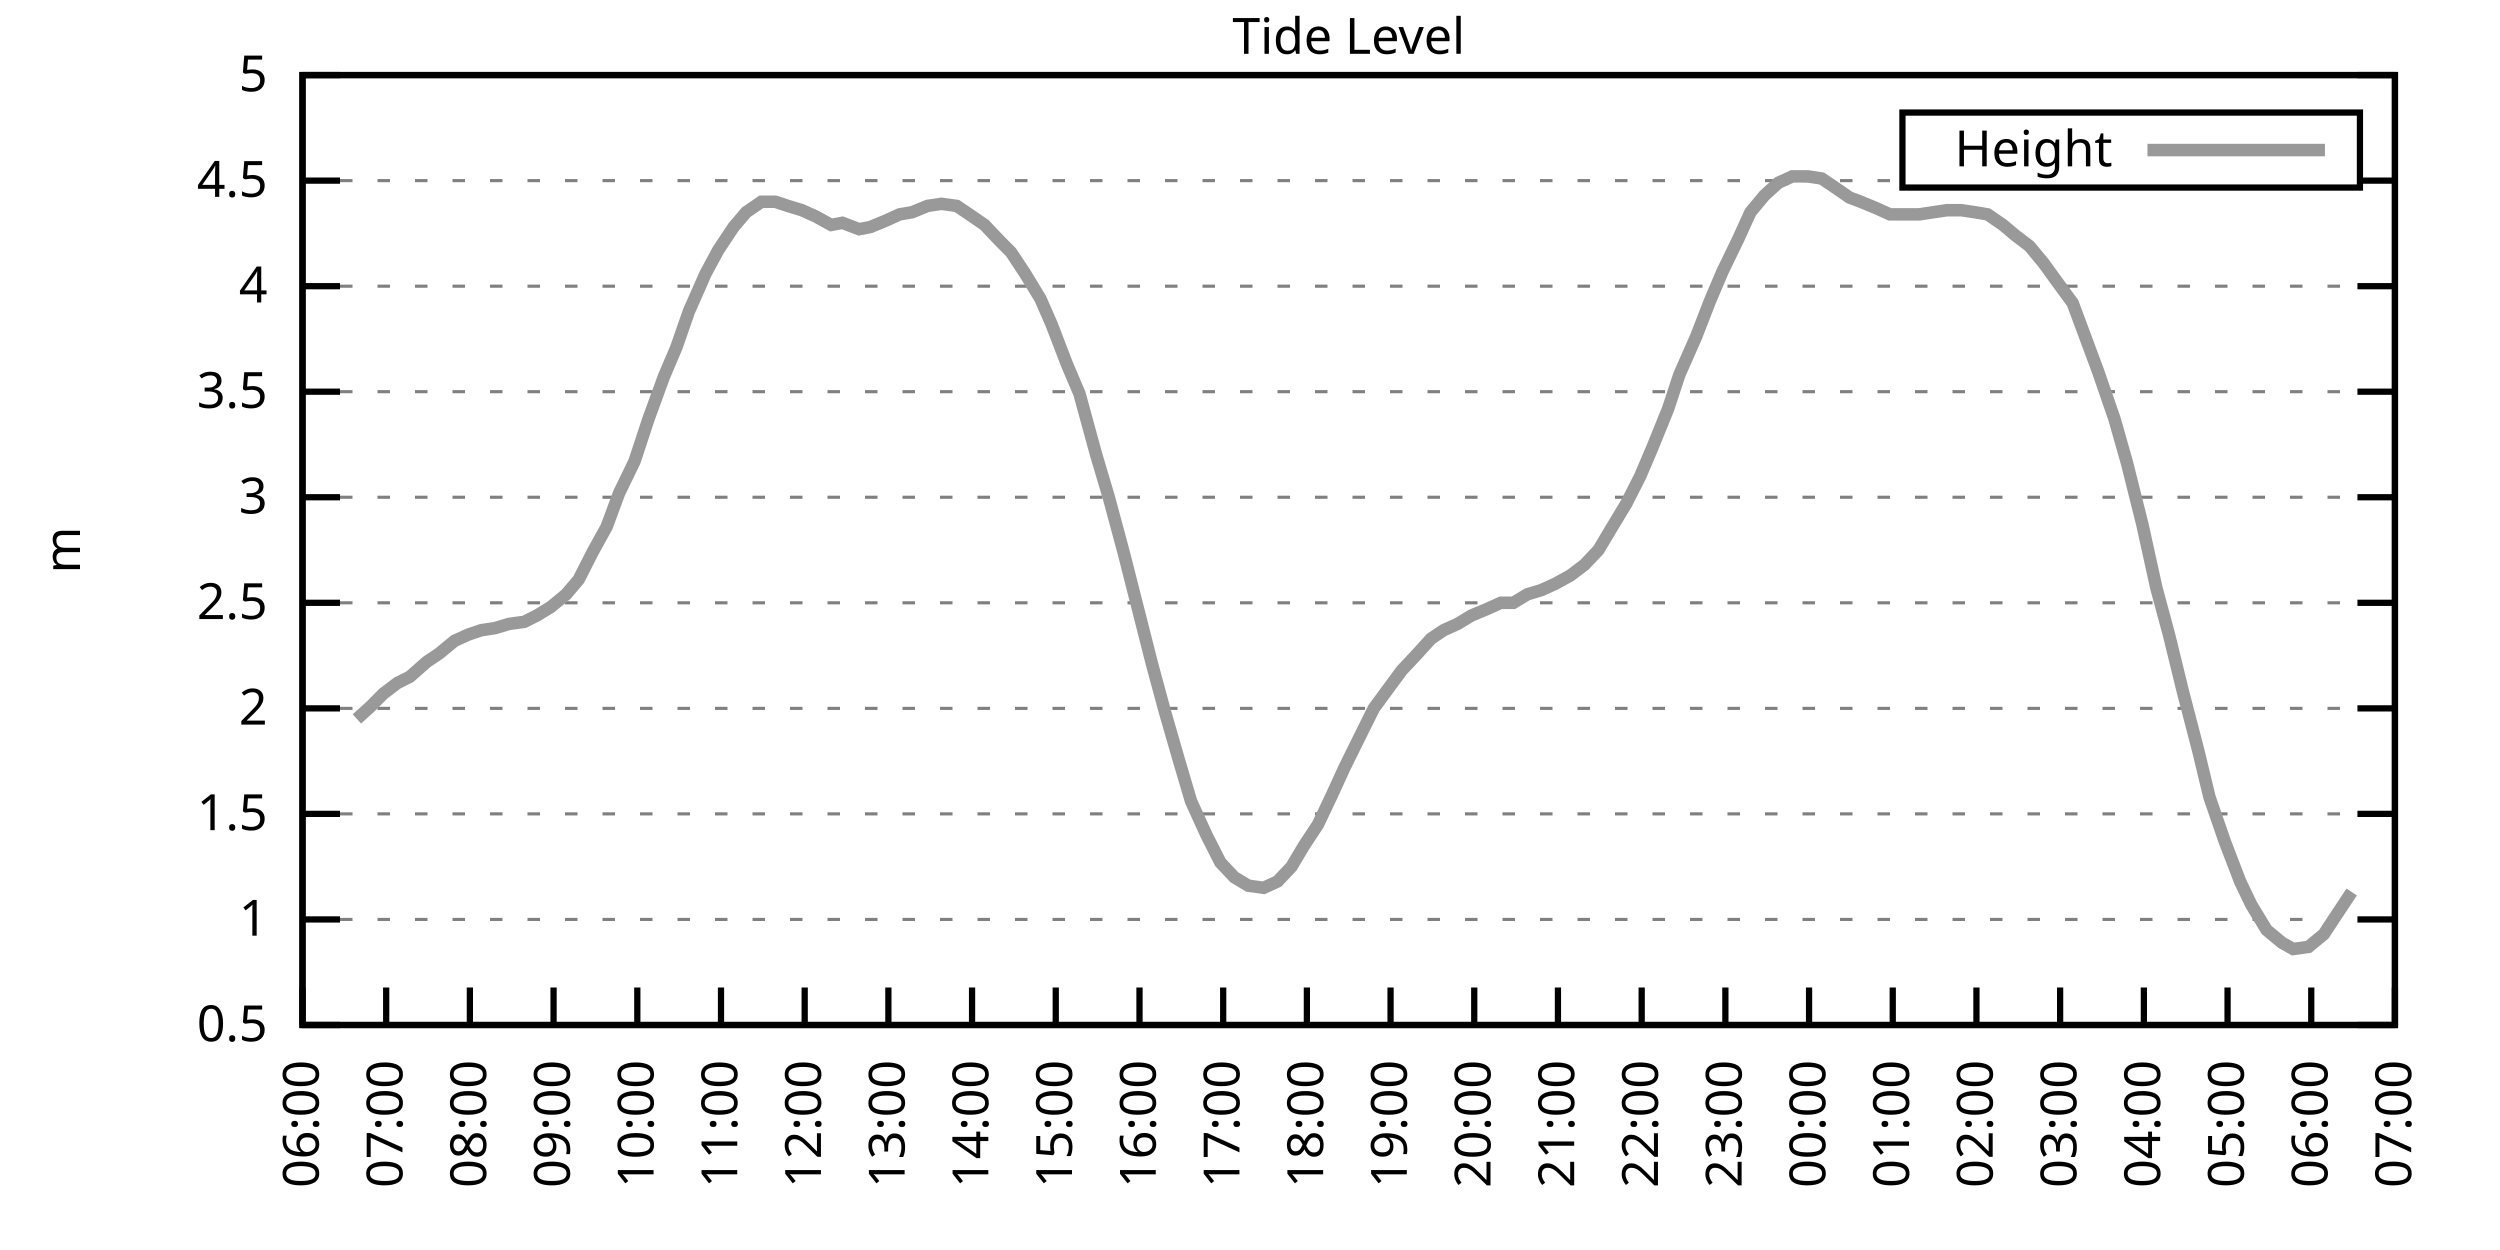
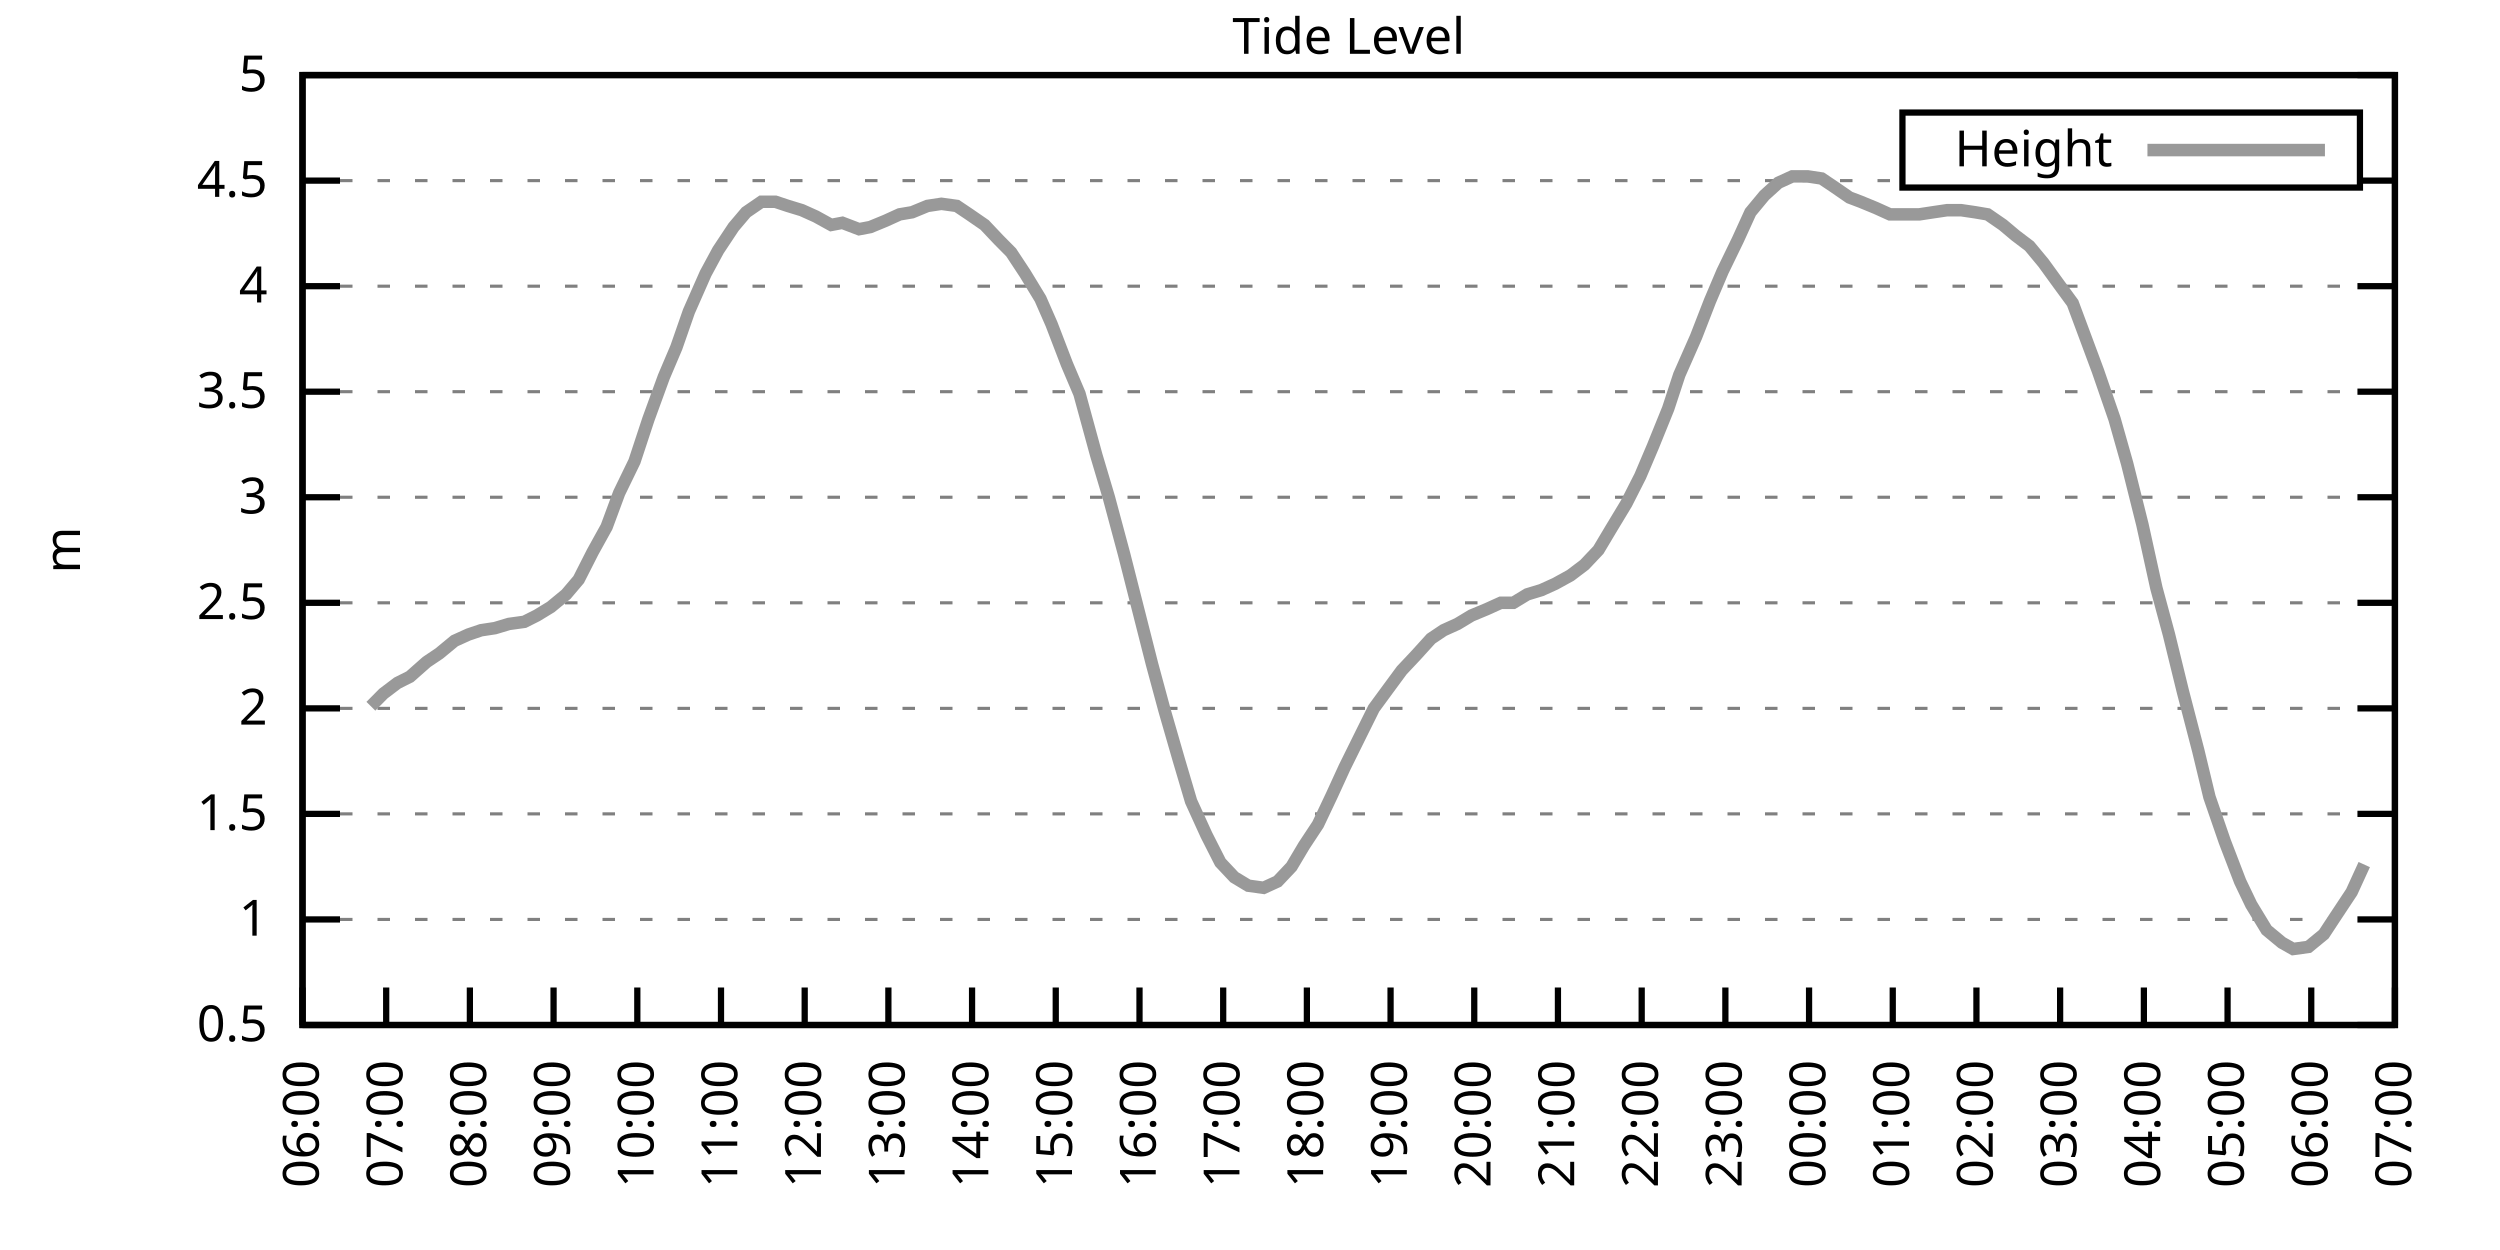
<svg xmlns="http://www.w3.org/2000/svg" xmlns:xlink="http://www.w3.org/1999/xlink" width="400" height="200" viewBox="0 0 400 200">
  <g id="gnuplot_canvas">
    <rect x="0" y="0" width="400" height="200" fill="none" />
    <defs>
      <circle id="gpDot" r="0.5" stroke-width="0.5" stroke="currentColor" />
      <path id="gpPt0" stroke-width="0.333" stroke="currentColor" d="M-1,0 h2 M0,-1 v2" />
      <path id="gpPt1" stroke-width="0.333" stroke="currentColor" d="M-1,-1 L1,1 M1,-1 L-1,1" />
      <path id="gpPt2" stroke-width="0.333" stroke="currentColor" d="M-1,0 L1,0 M0,-1 L0,1 M-1,-1 L1,1 M-1,1 L1,-1" />
      <rect id="gpPt3" stroke-width="0.333" stroke="currentColor" x="-1" y="-1" width="2" height="2" />
      <rect id="gpPt4" stroke-width="0.333" stroke="currentColor" fill="currentColor" x="-1" y="-1" width="2" height="2" />
      <circle id="gpPt5" stroke-width="0.333" stroke="currentColor" cx="0" cy="0" r="1" />
      <use xlink:href="#gpPt5" id="gpPt6" fill="currentColor" stroke="none" />
      <path id="gpPt7" stroke-width="0.333" stroke="currentColor" d="M0,-1.33 L-1.33,0.67 L1.33,0.67 z" />
      <use xlink:href="#gpPt7" id="gpPt8" fill="currentColor" stroke="none" />
      <use xlink:href="#gpPt7" id="gpPt9" stroke="currentColor" transform="rotate(180)" />
      <use xlink:href="#gpPt9" id="gpPt10" fill="currentColor" stroke="none" />
      <use xlink:href="#gpPt3" id="gpPt11" stroke="currentColor" transform="rotate(45)" />
      <use xlink:href="#gpPt11" id="gpPt12" fill="currentColor" stroke="none" />
      <path id="gpPt13" stroke-width="0.333" stroke="currentColor" d="M0,1.330 L1.265,0.411 L0.782,-1.067 L-0.782,-1.076 L-1.265,0.411 z" />
      <use xlink:href="#gpPt13" id="gpPt14" fill="currentColor" stroke="none" />
      <filter id="textbox" filterUnits="objectBoundingBox" x="0" y="0" height="1" width="1">
        <feFlood flood-color="white" flood-opacity="1" result="bgnd" />
        <feComposite in="SourceGraphic" in2="bgnd" operator="atop" />
      </filter>
      <filter id="greybox" filterUnits="objectBoundingBox" x="0" y="0" height="1" width="1">
        <feFlood flood-color="lightgrey" flood-opacity="1" result="grey" />
        <feComposite in="SourceGraphic" in2="grey" operator="atop" />
      </filter>
    </defs>
    <g fill="none" color="white" stroke="currentColor" stroke-width="1.00" stroke-linecap="butt" stroke-linejoin="miter">
</g>
    <g fill="none" color="black" stroke="currentColor" stroke-width="1.00" stroke-linecap="butt" stroke-linejoin="miter">
      <g stroke="none" shape-rendering="crispEdges">
        <polygon fill="rgb(255, 255, 255)" points="48.40,164.00 383.18,164.00 383.18,12.02 48.40,12.02 " />
      </g>
    </g>
    <g fill="none" color="black" stroke="currentColor" stroke-width="1.00" stroke-linecap="butt" stroke-linejoin="miter">
</g>
    <g fill="none" color="black" stroke="black" stroke-width="0.50" stroke-linecap="butt" stroke-linejoin="miter">
</g>
    <g fill="none" color="gray" stroke="currentColor" stroke-width="0.50" stroke-linecap="butt" stroke-linejoin="miter">
      <path stroke="gray" stroke-dasharray="2,4" class="gridline" d="M48.40,164.00 L383.19,164.00  " />
    </g>
    <g fill="none" color="gray" stroke="gray" stroke-width="1.00" stroke-linecap="butt" stroke-linejoin="miter">
</g>
    <g fill="none" color="black" stroke="currentColor" stroke-width="1.00" stroke-linecap="butt" stroke-linejoin="miter">
      <path stroke="black" d="M48.40,164.00 L54.40,164.00 M383.19,164.00 L377.19,164.00  " />
      <g transform="translate(42.80,166.60)" stroke="none" fill="black" font-family="Sans" font-size="8.00" text-anchor="end">
        <text>
          <tspan font-family="Sans"> 0.5</tspan>
        </text>
      </g>
    </g>
    <g fill="none" color="black" stroke="currentColor" stroke-width="1.00" stroke-linecap="butt" stroke-linejoin="miter">
</g>
    <g fill="none" color="black" stroke="black" stroke-width="0.50" stroke-linecap="butt" stroke-linejoin="miter">
</g>
    <g fill="none" color="gray" stroke="currentColor" stroke-width="0.50" stroke-linecap="butt" stroke-linejoin="miter">
      <path stroke="gray" stroke-dasharray="2,4" class="gridline" d="M48.40,147.11 L383.19,147.11  " />
    </g>
    <g fill="none" color="gray" stroke="gray" stroke-width="1.00" stroke-linecap="butt" stroke-linejoin="miter">
</g>
    <g fill="none" color="black" stroke="currentColor" stroke-width="1.00" stroke-linecap="butt" stroke-linejoin="miter">
      <path stroke="black" d="M48.40,147.11 L54.40,147.11 M383.19,147.11 L377.19,147.11  " />
      <g transform="translate(42.80,149.71)" stroke="none" fill="black" font-family="Sans" font-size="8.00" text-anchor="end">
        <text>
          <tspan font-family="Sans"> 1</tspan>
        </text>
      </g>
    </g>
    <g fill="none" color="black" stroke="currentColor" stroke-width="1.00" stroke-linecap="butt" stroke-linejoin="miter">
</g>
    <g fill="none" color="black" stroke="black" stroke-width="0.50" stroke-linecap="butt" stroke-linejoin="miter">
</g>
    <g fill="none" color="gray" stroke="currentColor" stroke-width="0.50" stroke-linecap="butt" stroke-linejoin="miter">
      <path stroke="gray" stroke-dasharray="2,4" class="gridline" d="M48.40,130.22 L383.19,130.22  " />
    </g>
    <g fill="none" color="gray" stroke="gray" stroke-width="1.00" stroke-linecap="butt" stroke-linejoin="miter">
</g>
    <g fill="none" color="black" stroke="currentColor" stroke-width="1.00" stroke-linecap="butt" stroke-linejoin="miter">
      <path stroke="black" d="M48.40,130.22 L54.40,130.22 M383.19,130.22 L377.19,130.22  " />
      <g transform="translate(42.80,132.82)" stroke="none" fill="black" font-family="Sans" font-size="8.00" text-anchor="end">
        <text>
          <tspan font-family="Sans"> 1.5</tspan>
        </text>
      </g>
    </g>
    <g fill="none" color="black" stroke="currentColor" stroke-width="1.00" stroke-linecap="butt" stroke-linejoin="miter">
</g>
    <g fill="none" color="black" stroke="black" stroke-width="0.50" stroke-linecap="butt" stroke-linejoin="miter">
</g>
    <g fill="none" color="gray" stroke="currentColor" stroke-width="0.50" stroke-linecap="butt" stroke-linejoin="miter">
      <path stroke="gray" stroke-dasharray="2,4" class="gridline" d="M48.40,113.34 L383.19,113.34  " />
    </g>
    <g fill="none" color="gray" stroke="gray" stroke-width="1.00" stroke-linecap="butt" stroke-linejoin="miter">
</g>
    <g fill="none" color="black" stroke="currentColor" stroke-width="1.00" stroke-linecap="butt" stroke-linejoin="miter">
      <path stroke="black" d="M48.40,113.34 L54.40,113.34 M383.19,113.34 L377.19,113.34  " />
      <g transform="translate(42.80,115.94)" stroke="none" fill="black" font-family="Sans" font-size="8.00" text-anchor="end">
        <text>
          <tspan font-family="Sans"> 2</tspan>
        </text>
      </g>
    </g>
    <g fill="none" color="black" stroke="currentColor" stroke-width="1.00" stroke-linecap="butt" stroke-linejoin="miter">
</g>
    <g fill="none" color="black" stroke="black" stroke-width="0.50" stroke-linecap="butt" stroke-linejoin="miter">
</g>
    <g fill="none" color="gray" stroke="currentColor" stroke-width="0.50" stroke-linecap="butt" stroke-linejoin="miter">
      <path stroke="gray" stroke-dasharray="2,4" class="gridline" d="M48.40,96.45 L383.19,96.45  " />
    </g>
    <g fill="none" color="gray" stroke="gray" stroke-width="1.00" stroke-linecap="butt" stroke-linejoin="miter">
</g>
    <g fill="none" color="black" stroke="currentColor" stroke-width="1.00" stroke-linecap="butt" stroke-linejoin="miter">
      <path stroke="black" d="M48.40,96.45 L54.40,96.45 M383.19,96.45 L377.19,96.45  " />
      <g transform="translate(42.80,99.05)" stroke="none" fill="black" font-family="Sans" font-size="8.00" text-anchor="end">
        <text>
          <tspan font-family="Sans"> 2.5</tspan>
        </text>
      </g>
    </g>
    <g fill="none" color="black" stroke="currentColor" stroke-width="1.00" stroke-linecap="butt" stroke-linejoin="miter">
</g>
    <g fill="none" color="black" stroke="black" stroke-width="0.50" stroke-linecap="butt" stroke-linejoin="miter">
</g>
    <g fill="none" color="gray" stroke="currentColor" stroke-width="0.50" stroke-linecap="butt" stroke-linejoin="miter">
      <path stroke="gray" stroke-dasharray="2,4" class="gridline" d="M48.40,79.56 L383.19,79.56  " />
    </g>
    <g fill="none" color="gray" stroke="gray" stroke-width="1.00" stroke-linecap="butt" stroke-linejoin="miter">
</g>
    <g fill="none" color="black" stroke="currentColor" stroke-width="1.00" stroke-linecap="butt" stroke-linejoin="miter">
      <path stroke="black" d="M48.40,79.56 L54.40,79.56 M383.19,79.56 L377.19,79.56  " />
      <g transform="translate(42.80,82.16)" stroke="none" fill="black" font-family="Sans" font-size="8.00" text-anchor="end">
        <text>
          <tspan font-family="Sans"> 3</tspan>
        </text>
      </g>
    </g>
    <g fill="none" color="black" stroke="currentColor" stroke-width="1.00" stroke-linecap="butt" stroke-linejoin="miter">
</g>
    <g fill="none" color="black" stroke="black" stroke-width="0.50" stroke-linecap="butt" stroke-linejoin="miter">
</g>
    <g fill="none" color="gray" stroke="currentColor" stroke-width="0.50" stroke-linecap="butt" stroke-linejoin="miter">
      <path stroke="gray" stroke-dasharray="2,4" class="gridline" d="M48.40,62.67 L383.19,62.67  " />
    </g>
    <g fill="none" color="gray" stroke="gray" stroke-width="1.00" stroke-linecap="butt" stroke-linejoin="miter">
</g>
    <g fill="none" color="black" stroke="currentColor" stroke-width="1.00" stroke-linecap="butt" stroke-linejoin="miter">
      <path stroke="black" d="M48.40,62.67 L54.40,62.67 M383.19,62.67 L377.19,62.67  " />
      <g transform="translate(42.80,65.27)" stroke="none" fill="black" font-family="Sans" font-size="8.00" text-anchor="end">
        <text>
          <tspan font-family="Sans"> 3.5</tspan>
        </text>
      </g>
    </g>
    <g fill="none" color="black" stroke="currentColor" stroke-width="1.00" stroke-linecap="butt" stroke-linejoin="miter">
</g>
    <g fill="none" color="black" stroke="black" stroke-width="0.50" stroke-linecap="butt" stroke-linejoin="miter">
</g>
    <g fill="none" color="gray" stroke="currentColor" stroke-width="0.50" stroke-linecap="butt" stroke-linejoin="miter">
      <path stroke="gray" stroke-dasharray="2,4" class="gridline" d="M48.40,45.79 L383.19,45.79  " />
    </g>
    <g fill="none" color="gray" stroke="gray" stroke-width="1.00" stroke-linecap="butt" stroke-linejoin="miter">
</g>
    <g fill="none" color="black" stroke="currentColor" stroke-width="1.00" stroke-linecap="butt" stroke-linejoin="miter">
      <path stroke="black" d="M48.40,45.79 L54.40,45.79 M383.19,45.79 L377.19,45.79  " />
      <g transform="translate(42.80,48.39)" stroke="none" fill="black" font-family="Sans" font-size="8.00" text-anchor="end">
        <text>
          <tspan font-family="Sans"> 4</tspan>
        </text>
      </g>
    </g>
    <g fill="none" color="black" stroke="currentColor" stroke-width="1.00" stroke-linecap="butt" stroke-linejoin="miter">
</g>
    <g fill="none" color="black" stroke="black" stroke-width="0.50" stroke-linecap="butt" stroke-linejoin="miter">
</g>
    <g fill="none" color="gray" stroke="currentColor" stroke-width="0.50" stroke-linecap="butt" stroke-linejoin="miter">
      <path stroke="gray" stroke-dasharray="2,4" class="gridline" d="M48.40,28.90 L304.39,28.90 M377.59,28.90 L383.19,28.90  " />
    </g>
    <g fill="none" color="gray" stroke="gray" stroke-width="1.00" stroke-linecap="butt" stroke-linejoin="miter">
</g>
    <g fill="none" color="black" stroke="currentColor" stroke-width="1.00" stroke-linecap="butt" stroke-linejoin="miter">
      <path stroke="black" d="M48.40,28.90 L54.40,28.90 M383.19,28.90 L377.19,28.90  " />
      <g transform="translate(42.80,31.50)" stroke="none" fill="black" font-family="Sans" font-size="8.00" text-anchor="end">
        <text>
          <tspan font-family="Sans"> 4.5</tspan>
        </text>
      </g>
    </g>
    <g fill="none" color="black" stroke="currentColor" stroke-width="1.00" stroke-linecap="butt" stroke-linejoin="miter">
</g>
    <g fill="none" color="black" stroke="black" stroke-width="0.50" stroke-linecap="butt" stroke-linejoin="miter">
</g>
    <g fill="none" color="gray" stroke="currentColor" stroke-width="0.50" stroke-linecap="butt" stroke-linejoin="miter">
      <path stroke="gray" stroke-dasharray="2,4" class="gridline" d="M48.40,12.01 L383.19,12.01  " />
    </g>
    <g fill="none" color="gray" stroke="gray" stroke-width="1.00" stroke-linecap="butt" stroke-linejoin="miter">
</g>
    <g fill="none" color="black" stroke="currentColor" stroke-width="1.00" stroke-linecap="butt" stroke-linejoin="miter">
      <path stroke="black" d="M48.40,12.01 L54.40,12.01 M383.19,12.01 L377.19,12.01  " />
      <g transform="translate(42.80,14.61)" stroke="none" fill="black" font-family="Sans" font-size="8.00" text-anchor="end">
        <text>
          <tspan font-family="Sans"> 5</tspan>
        </text>
      </g>
    </g>
    <g fill="none" color="black" stroke="currentColor" stroke-width="1.00" stroke-linecap="butt" stroke-linejoin="miter">
      <path stroke="black" d="M48.40,164.00 L48.40,158.00  " />
      <g transform="translate(51.00,169.60) rotate(270.00)" stroke="none" fill="black" font-family="Sans" font-size="8.00" text-anchor="end">
        <text>
          <tspan font-family="Sans">06:00</tspan>
        </text>
      </g>
    </g>
    <g fill="none" color="black" stroke="currentColor" stroke-width="1.00" stroke-linecap="butt" stroke-linejoin="miter">
      <path stroke="black" d="M61.79,164.00 L61.79,158.00  " />
      <g transform="translate(64.39,169.60) rotate(270.00)" stroke="none" fill="black" font-family="Sans" font-size="8.00" text-anchor="end">
        <text>
          <tspan font-family="Sans">07:00</tspan>
        </text>
      </g>
    </g>
    <g fill="none" color="black" stroke="currentColor" stroke-width="1.00" stroke-linecap="butt" stroke-linejoin="miter">
      <path stroke="black" d="M75.18,164.00 L75.18,158.00  " />
      <g transform="translate(77.78,169.60) rotate(270.00)" stroke="none" fill="black" font-family="Sans" font-size="8.00" text-anchor="end">
        <text>
          <tspan font-family="Sans">08:00</tspan>
        </text>
      </g>
    </g>
    <g fill="none" color="black" stroke="currentColor" stroke-width="1.00" stroke-linecap="butt" stroke-linejoin="miter">
      <path stroke="black" d="M88.57,164.00 L88.57,158.00  " />
      <g transform="translate(91.17,169.60) rotate(270.00)" stroke="none" fill="black" font-family="Sans" font-size="8.00" text-anchor="end">
        <text>
          <tspan font-family="Sans">09:00</tspan>
        </text>
      </g>
    </g>
    <g fill="none" color="black" stroke="currentColor" stroke-width="1.00" stroke-linecap="butt" stroke-linejoin="miter">
      <path stroke="black" d="M101.97,164.00 L101.97,158.00  " />
      <g transform="translate(104.57,169.60) rotate(270.00)" stroke="none" fill="black" font-family="Sans" font-size="8.00" text-anchor="end">
        <text>
          <tspan font-family="Sans">10:00</tspan>
        </text>
      </g>
    </g>
    <g fill="none" color="black" stroke="currentColor" stroke-width="1.00" stroke-linecap="butt" stroke-linejoin="miter">
      <path stroke="black" d="M115.36,164.00 L115.36,158.00  " />
      <g transform="translate(117.96,169.60) rotate(270.00)" stroke="none" fill="black" font-family="Sans" font-size="8.00" text-anchor="end">
        <text>
          <tspan font-family="Sans">11:00</tspan>
        </text>
      </g>
    </g>
    <g fill="none" color="black" stroke="currentColor" stroke-width="1.00" stroke-linecap="butt" stroke-linejoin="miter">
      <path stroke="black" d="M128.75,164.00 L128.75,158.00  " />
      <g transform="translate(131.35,169.60) rotate(270.00)" stroke="none" fill="black" font-family="Sans" font-size="8.00" text-anchor="end">
        <text>
          <tspan font-family="Sans">12:00</tspan>
        </text>
      </g>
    </g>
    <g fill="none" color="black" stroke="currentColor" stroke-width="1.00" stroke-linecap="butt" stroke-linejoin="miter">
      <path stroke="black" d="M142.14,164.00 L142.14,158.00  " />
      <g transform="translate(144.74,169.60) rotate(270.00)" stroke="none" fill="black" font-family="Sans" font-size="8.00" text-anchor="end">
        <text>
          <tspan font-family="Sans">13:00</tspan>
        </text>
      </g>
    </g>
    <g fill="none" color="black" stroke="currentColor" stroke-width="1.00" stroke-linecap="butt" stroke-linejoin="miter">
      <path stroke="black" d="M155.53,164.00 L155.53,158.00  " />
      <g transform="translate(158.13,169.60) rotate(270.00)" stroke="none" fill="black" font-family="Sans" font-size="8.00" text-anchor="end">
        <text>
          <tspan font-family="Sans">14:00</tspan>
        </text>
      </g>
    </g>
    <g fill="none" color="black" stroke="currentColor" stroke-width="1.00" stroke-linecap="butt" stroke-linejoin="miter">
      <path stroke="black" d="M168.92,164.00 L168.92,158.00  " />
      <g transform="translate(171.52,169.60) rotate(270.00)" stroke="none" fill="black" font-family="Sans" font-size="8.00" text-anchor="end">
        <text>
          <tspan font-family="Sans">15:00</tspan>
        </text>
      </g>
    </g>
    <g fill="none" color="black" stroke="currentColor" stroke-width="1.00" stroke-linecap="butt" stroke-linejoin="miter">
      <path stroke="black" d="M182.32,164.00 L182.32,158.00  " />
      <g transform="translate(184.92,169.60) rotate(270.00)" stroke="none" fill="black" font-family="Sans" font-size="8.00" text-anchor="end">
        <text>
          <tspan font-family="Sans">16:00</tspan>
        </text>
      </g>
    </g>
    <g fill="none" color="black" stroke="currentColor" stroke-width="1.00" stroke-linecap="butt" stroke-linejoin="miter">
      <path stroke="black" d="M195.71,164.00 L195.71,158.00  " />
      <g transform="translate(198.31,169.60) rotate(270.00)" stroke="none" fill="black" font-family="Sans" font-size="8.00" text-anchor="end">
        <text>
          <tspan font-family="Sans">17:00</tspan>
        </text>
      </g>
    </g>
    <g fill="none" color="black" stroke="currentColor" stroke-width="1.00" stroke-linecap="butt" stroke-linejoin="miter">
      <path stroke="black" d="M209.10,164.00 L209.10,158.00  " />
      <g transform="translate(211.70,169.60) rotate(270.00)" stroke="none" fill="black" font-family="Sans" font-size="8.00" text-anchor="end">
        <text>
          <tspan font-family="Sans">18:00</tspan>
        </text>
      </g>
    </g>
    <g fill="none" color="black" stroke="currentColor" stroke-width="1.00" stroke-linecap="butt" stroke-linejoin="miter">
      <path stroke="black" d="M222.49,164.00 L222.49,158.00  " />
      <g transform="translate(225.09,169.60) rotate(270.00)" stroke="none" fill="black" font-family="Sans" font-size="8.00" text-anchor="end">
        <text>
          <tspan font-family="Sans">19:00</tspan>
        </text>
      </g>
    </g>
    <g fill="none" color="black" stroke="currentColor" stroke-width="1.00" stroke-linecap="butt" stroke-linejoin="miter">
      <path stroke="black" d="M235.88,164.00 L235.88,158.00  " />
      <g transform="translate(238.48,169.60) rotate(270.00)" stroke="none" fill="black" font-family="Sans" font-size="8.00" text-anchor="end">
        <text>
          <tspan font-family="Sans">20:00</tspan>
        </text>
      </g>
    </g>
    <g fill="none" color="black" stroke="currentColor" stroke-width="1.00" stroke-linecap="butt" stroke-linejoin="miter">
      <path stroke="black" d="M249.27,164.00 L249.27,158.00  " />
      <g transform="translate(251.87,169.60) rotate(270.00)" stroke="none" fill="black" font-family="Sans" font-size="8.00" text-anchor="end">
        <text>
          <tspan font-family="Sans">21:00</tspan>
        </text>
      </g>
    </g>
    <g fill="none" color="black" stroke="currentColor" stroke-width="1.00" stroke-linecap="butt" stroke-linejoin="miter">
      <path stroke="black" d="M262.67,164.00 L262.67,158.00  " />
      <g transform="translate(265.27,169.60) rotate(270.00)" stroke="none" fill="black" font-family="Sans" font-size="8.00" text-anchor="end">
        <text>
          <tspan font-family="Sans">22:00</tspan>
        </text>
      </g>
    </g>
    <g fill="none" color="black" stroke="currentColor" stroke-width="1.00" stroke-linecap="butt" stroke-linejoin="miter">
      <path stroke="black" d="M276.06,164.00 L276.06,158.00  " />
      <g transform="translate(278.66,169.60) rotate(270.00)" stroke="none" fill="black" font-family="Sans" font-size="8.00" text-anchor="end">
        <text>
          <tspan font-family="Sans">23:00</tspan>
        </text>
      </g>
    </g>
    <g fill="none" color="black" stroke="currentColor" stroke-width="1.00" stroke-linecap="butt" stroke-linejoin="miter">
      <path stroke="black" d="M289.45,164.00 L289.45,158.00  " />
      <g transform="translate(292.05,169.60) rotate(270.00)" stroke="none" fill="black" font-family="Sans" font-size="8.00" text-anchor="end">
        <text>
          <tspan font-family="Sans">00:00</tspan>
        </text>
      </g>
    </g>
    <g fill="none" color="black" stroke="currentColor" stroke-width="1.00" stroke-linecap="butt" stroke-linejoin="miter">
      <path stroke="black" d="M302.84,164.00 L302.84,158.00  " />
      <g transform="translate(305.44,169.60) rotate(270.00)" stroke="none" fill="black" font-family="Sans" font-size="8.00" text-anchor="end">
        <text>
          <tspan font-family="Sans">01:00</tspan>
        </text>
      </g>
    </g>
    <g fill="none" color="black" stroke="currentColor" stroke-width="1.00" stroke-linecap="butt" stroke-linejoin="miter">
      <path stroke="black" d="M316.23,164.00 L316.23,158.00  " />
      <g transform="translate(318.83,169.60) rotate(270.00)" stroke="none" fill="black" font-family="Sans" font-size="8.00" text-anchor="end">
        <text>
          <tspan font-family="Sans">02:00</tspan>
        </text>
      </g>
    </g>
    <g fill="none" color="black" stroke="currentColor" stroke-width="1.00" stroke-linecap="butt" stroke-linejoin="miter">
      <path stroke="black" d="M329.62,164.00 L329.62,158.00  " />
      <g transform="translate(332.22,169.60) rotate(270.00)" stroke="none" fill="black" font-family="Sans" font-size="8.00" text-anchor="end">
        <text>
          <tspan font-family="Sans">03:00</tspan>
        </text>
      </g>
    </g>
    <g fill="none" color="black" stroke="currentColor" stroke-width="1.00" stroke-linecap="butt" stroke-linejoin="miter">
      <path stroke="black" d="M343.02,164.00 L343.02,158.00  " />
      <g transform="translate(345.62,169.60) rotate(270.00)" stroke="none" fill="black" font-family="Sans" font-size="8.00" text-anchor="end">
        <text>
          <tspan font-family="Sans">04:00</tspan>
        </text>
      </g>
    </g>
    <g fill="none" color="black" stroke="currentColor" stroke-width="1.00" stroke-linecap="butt" stroke-linejoin="miter">
      <path stroke="black" d="M356.41,164.00 L356.41,158.00  " />
      <g transform="translate(359.01,169.60) rotate(270.00)" stroke="none" fill="black" font-family="Sans" font-size="8.00" text-anchor="end">
        <text>
          <tspan font-family="Sans">05:00</tspan>
        </text>
      </g>
    </g>
    <g fill="none" color="black" stroke="currentColor" stroke-width="1.00" stroke-linecap="butt" stroke-linejoin="miter">
      <path stroke="black" d="M369.80,164.00 L369.80,158.00  " />
      <g transform="translate(372.40,169.60) rotate(270.00)" stroke="none" fill="black" font-family="Sans" font-size="8.00" text-anchor="end">
        <text>
          <tspan font-family="Sans">06:00</tspan>
        </text>
      </g>
    </g>
    <g fill="none" color="black" stroke="currentColor" stroke-width="1.00" stroke-linecap="butt" stroke-linejoin="miter">
      <path stroke="black" d="M383.19,164.00 L383.19,158.00  " />
      <g transform="translate(385.79,169.60) rotate(270.00)" stroke="none" fill="black" font-family="Sans" font-size="8.00" text-anchor="end">
        <text>
          <tspan font-family="Sans">07:00</tspan>
        </text>
      </g>
    </g>
    <g fill="none" color="black" stroke="currentColor" stroke-width="1.00" stroke-linecap="butt" stroke-linejoin="miter">
</g>
    <g fill="none" color="black" stroke="currentColor" stroke-width="1.00" stroke-linecap="butt" stroke-linejoin="miter">
      <path stroke="black" d="M48.40,12.01 L48.40,164.00 L383.19,164.00 L383.19,12.01 L48.40,12.01 Z  " />
    </g>
    <g fill="none" color="black" stroke="currentColor" stroke-width="1.00" stroke-linecap="butt" stroke-linejoin="miter">
</g>
    <g fill="none" color="black" stroke="currentColor" stroke-width="1.00" stroke-linecap="butt" stroke-linejoin="miter">
      <path stroke="black" d="M304.39,30.01 L304.39,18.01 L377.59,18.01 L377.59,30.01 L304.39,30.01 Z  " />
    </g>
    <g id="Tide_level_plot_1">
      <g fill="none" color="white" stroke="black" stroke-width="2.00" stroke-linecap="butt" stroke-linejoin="miter">
</g>
      <g fill="none" color="black" stroke="currentColor" stroke-width="2.00" stroke-linecap="butt" stroke-linejoin="miter">
        <g transform="translate(337.99,26.61)" stroke="none" fill="black" font-family="Sans" font-size="8.00" text-anchor="end">
          <text>
            <tspan font-family="Sans">Height</tspan>
          </text>
        </g>
      </g>
      <g fill="none" color="black" stroke="currentColor" stroke-width="2.00" stroke-linecap="butt" stroke-linejoin="miter">
-         <path stroke="rgb(153, 153, 153)" d="M343.59,24.01 L371.99,24.01 M57.10,115.03 L59.34,113.00 L61.35,110.97 L63.58,109.28 L65.59,108.27 L68.26,105.91   L70.27,104.56 L72.73,102.53 L74.96,101.52 L76.97,100.84 L79.20,100.50 L81.43,99.83 L83.89,99.49 L85.90,98.48   L88.13,97.12 L90.58,95.10 L92.59,92.73 L94.82,88.34 L97.06,84.29 L99.06,78.89 L101.52,73.82 L103.75,67.06   L106.21,60.31 L108.22,55.58 L110.22,49.84 L112.90,43.76 L114.91,40.04 L117.37,36.33 L119.38,33.96 L121.83,32.28   L124.06,32.28 L126.07,32.95 L128.30,33.63 L130.54,34.64 L132.99,35.99 L134.78,35.65 L137.45,36.67 L139.24,36.33   L141.69,35.32 L143.93,34.30 L145.94,33.96 L148.39,32.95 L150.62,32.61 L153.08,32.95 L155.09,34.30 L157.54,35.99   L159.77,38.35 L161.78,40.38 L164.01,43.76 L166.47,47.81 L168.25,51.87 L170.71,58.28 L172.72,63.01 L175.40,72.81   L177.41,79.56 L179.86,88.68 L182.09,97.46 L184.32,106.24 L186.33,113.67 L188.57,121.44 L190.57,128.20 L193.03,133.60   L195.26,137.99 L197.49,140.36 L199.73,141.71 L202.18,142.05 L204.41,141.03 L206.64,138.67 L208.65,135.29 L210.88,131.91   L213.12,127.18 L215.13,122.79 L217.80,117.39 L219.81,113.34 L222.04,110.30 L224.28,107.26 L226.51,104.89 L228.96,102.19   L230.97,100.84 L233.20,99.83 L235.44,98.48 L237.89,97.46 L240.12,96.45 L242.13,96.45 L244.36,95.10 L246.60,94.42   L248.83,93.41 L251.28,92.06 L253.51,90.37 L255.75,88.00 L257.76,84.63 L260.21,80.57 L262.44,76.18 L264.45,71.45   L266.91,65.38 L268.69,59.97 L271.37,53.89 L273.60,48.15 L275.61,43.42 L278.07,38.35 L280.07,33.96 L282.31,31.26   L284.54,29.24 L286.77,28.22 L289.23,28.22 L291.46,28.56 L293.47,29.91 L295.92,31.60 L297.71,32.28 L300.16,33.29   L302.39,34.30 L304.85,34.30 L307.08,34.30 L309.31,33.96 L311.54,33.63 L313.78,33.63 L316.01,33.96 L318.02,34.30   L320.47,35.99 L322.48,37.68 L324.71,39.37 L326.95,42.07 L329.40,45.45 L331.63,48.49 L333.64,53.89 L335.65,59.30   L338.33,67.06 L340.34,74.16 L342.79,83.95 L345.02,94.08 L347.03,101.52 L349.26,110.63 L351.72,120.09 L353.51,127.52   L355.96,134.62 L358.42,141.03 L360.20,144.75 L362.66,148.80 L365.11,150.83 L366.90,151.84 L369.35,151.50 L371.81,149.48   L373.59,146.77 L376.27,142.72  " />
+         <path stroke="rgb(153, 153, 153)" d="M343.59,24.01 L371.99,24.01 M59.34,113.00 L61.35,110.97 L63.58,109.28 L65.59,108.27 L68.26,105.91 L70.27,104.56   L72.73,102.53 L74.96,101.52 L76.97,100.84 L79.20,100.50 L81.43,99.83 L83.89,99.49 L85.90,98.48 L88.13,97.12   L90.58,95.10 L92.59,92.73 L94.82,88.34 L97.06,84.29 L99.06,78.89 L101.52,73.82 L103.75,67.06 L106.21,60.31   L108.22,55.58 L110.22,49.84 L112.90,43.76 L114.91,40.04 L117.37,36.33 L119.38,33.96 L121.83,32.28 L124.06,32.28   L126.07,32.95 L128.30,33.63 L130.54,34.64 L132.99,35.99 L134.78,35.65 L137.45,36.67 L139.24,36.33 L141.69,35.32   L143.93,34.30 L145.94,33.96 L148.39,32.95 L150.62,32.61 L153.08,32.95 L155.09,34.30 L157.54,35.99 L159.77,38.35   L161.78,40.38 L164.01,43.76 L166.47,47.81 L168.25,51.87 L170.71,58.28 L172.72,63.01 L175.40,72.81 L177.41,79.56   L179.86,88.68 L182.09,97.46 L184.32,106.24 L186.33,113.67 L188.57,121.44 L190.57,128.20 L193.03,133.60 L195.26,137.99   L197.49,140.36 L199.73,141.71 L202.18,142.05 L204.41,141.03 L206.64,138.67 L208.65,135.29 L210.88,131.91 L213.12,127.18   L215.13,122.79 L217.80,117.39 L219.81,113.34 L222.04,110.30 L224.28,107.26 L226.51,104.89 L228.96,102.19 L230.97,100.84   L233.20,99.83 L235.44,98.48 L237.89,97.46 L240.12,96.45 L242.13,96.45 L244.36,95.10 L246.60,94.42 L248.83,93.41   L251.28,92.06 L253.51,90.37 L255.75,88.00 L257.76,84.63 L260.21,80.57 L262.44,76.18 L264.45,71.45 L266.91,65.38   L268.69,59.97 L271.37,53.89 L273.60,48.15 L275.61,43.42 L278.07,38.35 L280.07,33.96 L282.31,31.26 L284.54,29.24   L286.77,28.22 L289.23,28.22 L291.46,28.56 L293.47,29.91 L295.92,31.60 L297.71,32.28 L300.16,33.29 L302.39,34.30   L304.85,34.30 L307.08,34.30 L309.31,33.96 L311.54,33.63 L313.78,33.63 L316.01,33.96 L318.02,34.30 L320.47,35.99   L322.48,37.68 L324.71,39.37 L326.95,42.07 L329.40,45.45 L331.63,48.49 L333.64,53.89 L335.65,59.30 L338.33,67.06   L340.34,74.16 L342.79,83.95 L345.02,94.08 L347.03,101.52 L349.26,110.63 L351.72,120.09 L353.51,127.52 L355.96,134.62   L358.42,141.03 L360.20,144.75 L362.66,148.80 L365.11,150.83 L366.90,151.84 L369.35,151.50 L371.81,149.48 L373.59,146.77   L376.27,142.72 L378.28,138.33  " />
      </g>
    </g>
    <g fill="none" color="black" stroke="currentColor" stroke-width="2.00" stroke-linecap="butt" stroke-linejoin="miter">
</g>
    <g fill="none" color="black" stroke="black" stroke-width="1.00" stroke-linecap="butt" stroke-linejoin="miter">
</g>
    <g fill="none" color="black" stroke="currentColor" stroke-width="1.00" stroke-linecap="butt" stroke-linejoin="miter">
      <path stroke="black" d="M48.40,12.01 L48.40,164.00 L383.19,164.00 L383.19,12.01 L48.40,12.01 Z  " />
      <g transform="translate(12.80,88.01) rotate(270.00)" stroke="none" fill="black" font-family="Sans" font-size="8.00" text-anchor="middle">
        <text>
          <tspan font-family="Sans">m</tspan>
        </text>
      </g>
    </g>
    <g fill="none" color="black" stroke="currentColor" stroke-width="1.00" stroke-linecap="butt" stroke-linejoin="miter">
</g>
    <g fill="none" color="black" stroke="currentColor" stroke-width="1.00" stroke-linecap="butt" stroke-linejoin="miter">
      <g transform="translate(215.79,8.61)" stroke="none" fill="black" font-family="Sans" font-size="8.00" text-anchor="middle">
        <text>
          <tspan font-family="Sans">Tide Level</tspan>
        </text>
      </g>
    </g>
    <g fill="none" color="black" stroke="currentColor" stroke-width="1.00" stroke-linecap="butt" stroke-linejoin="miter">
</g>
  </g>
</svg>
